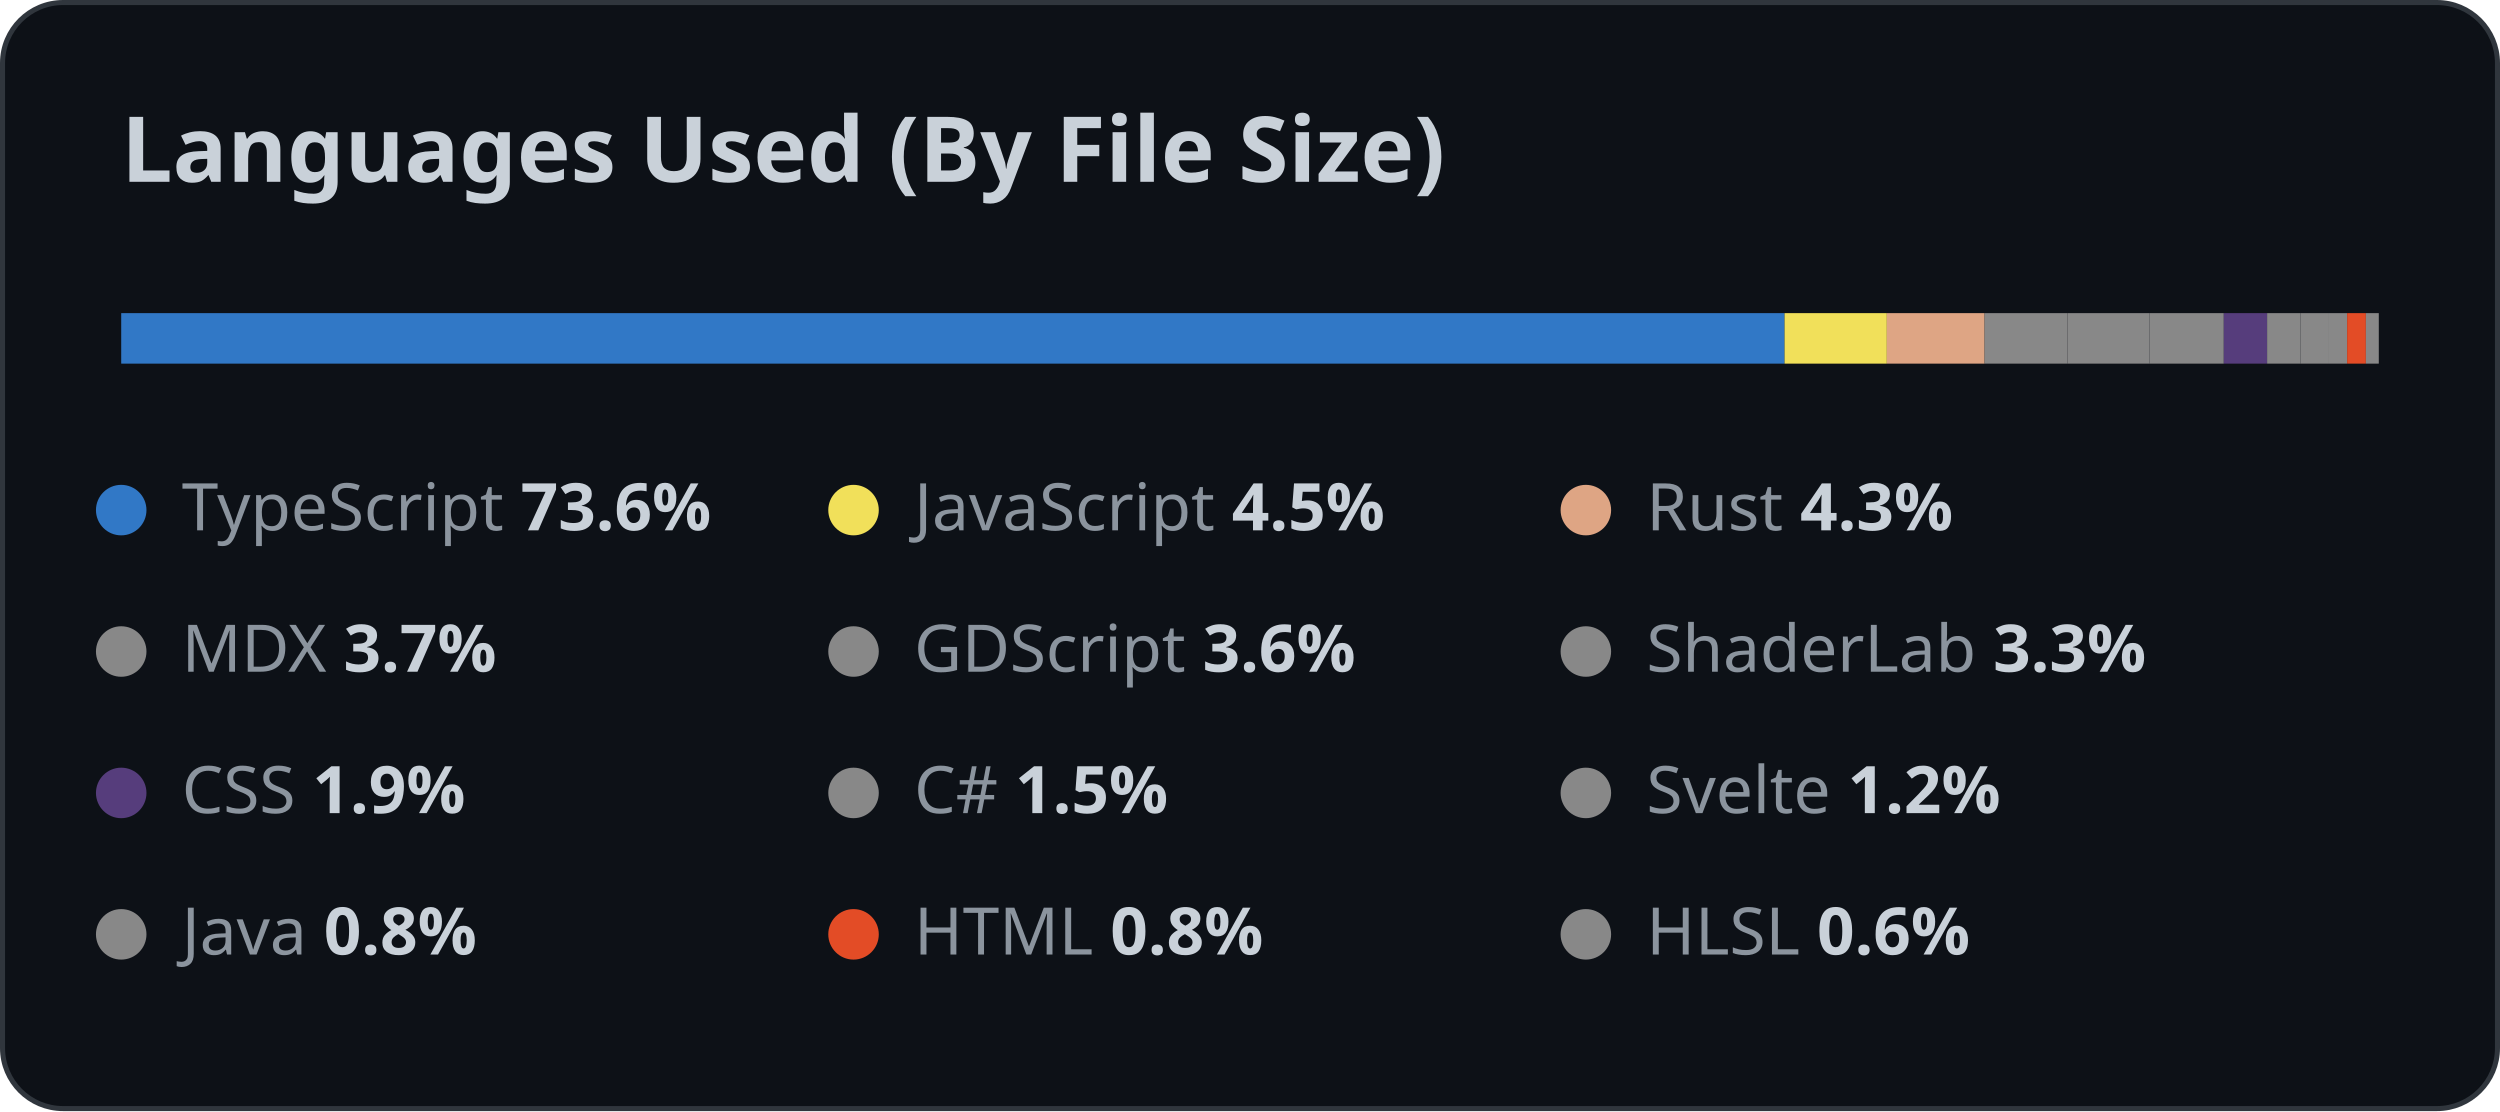
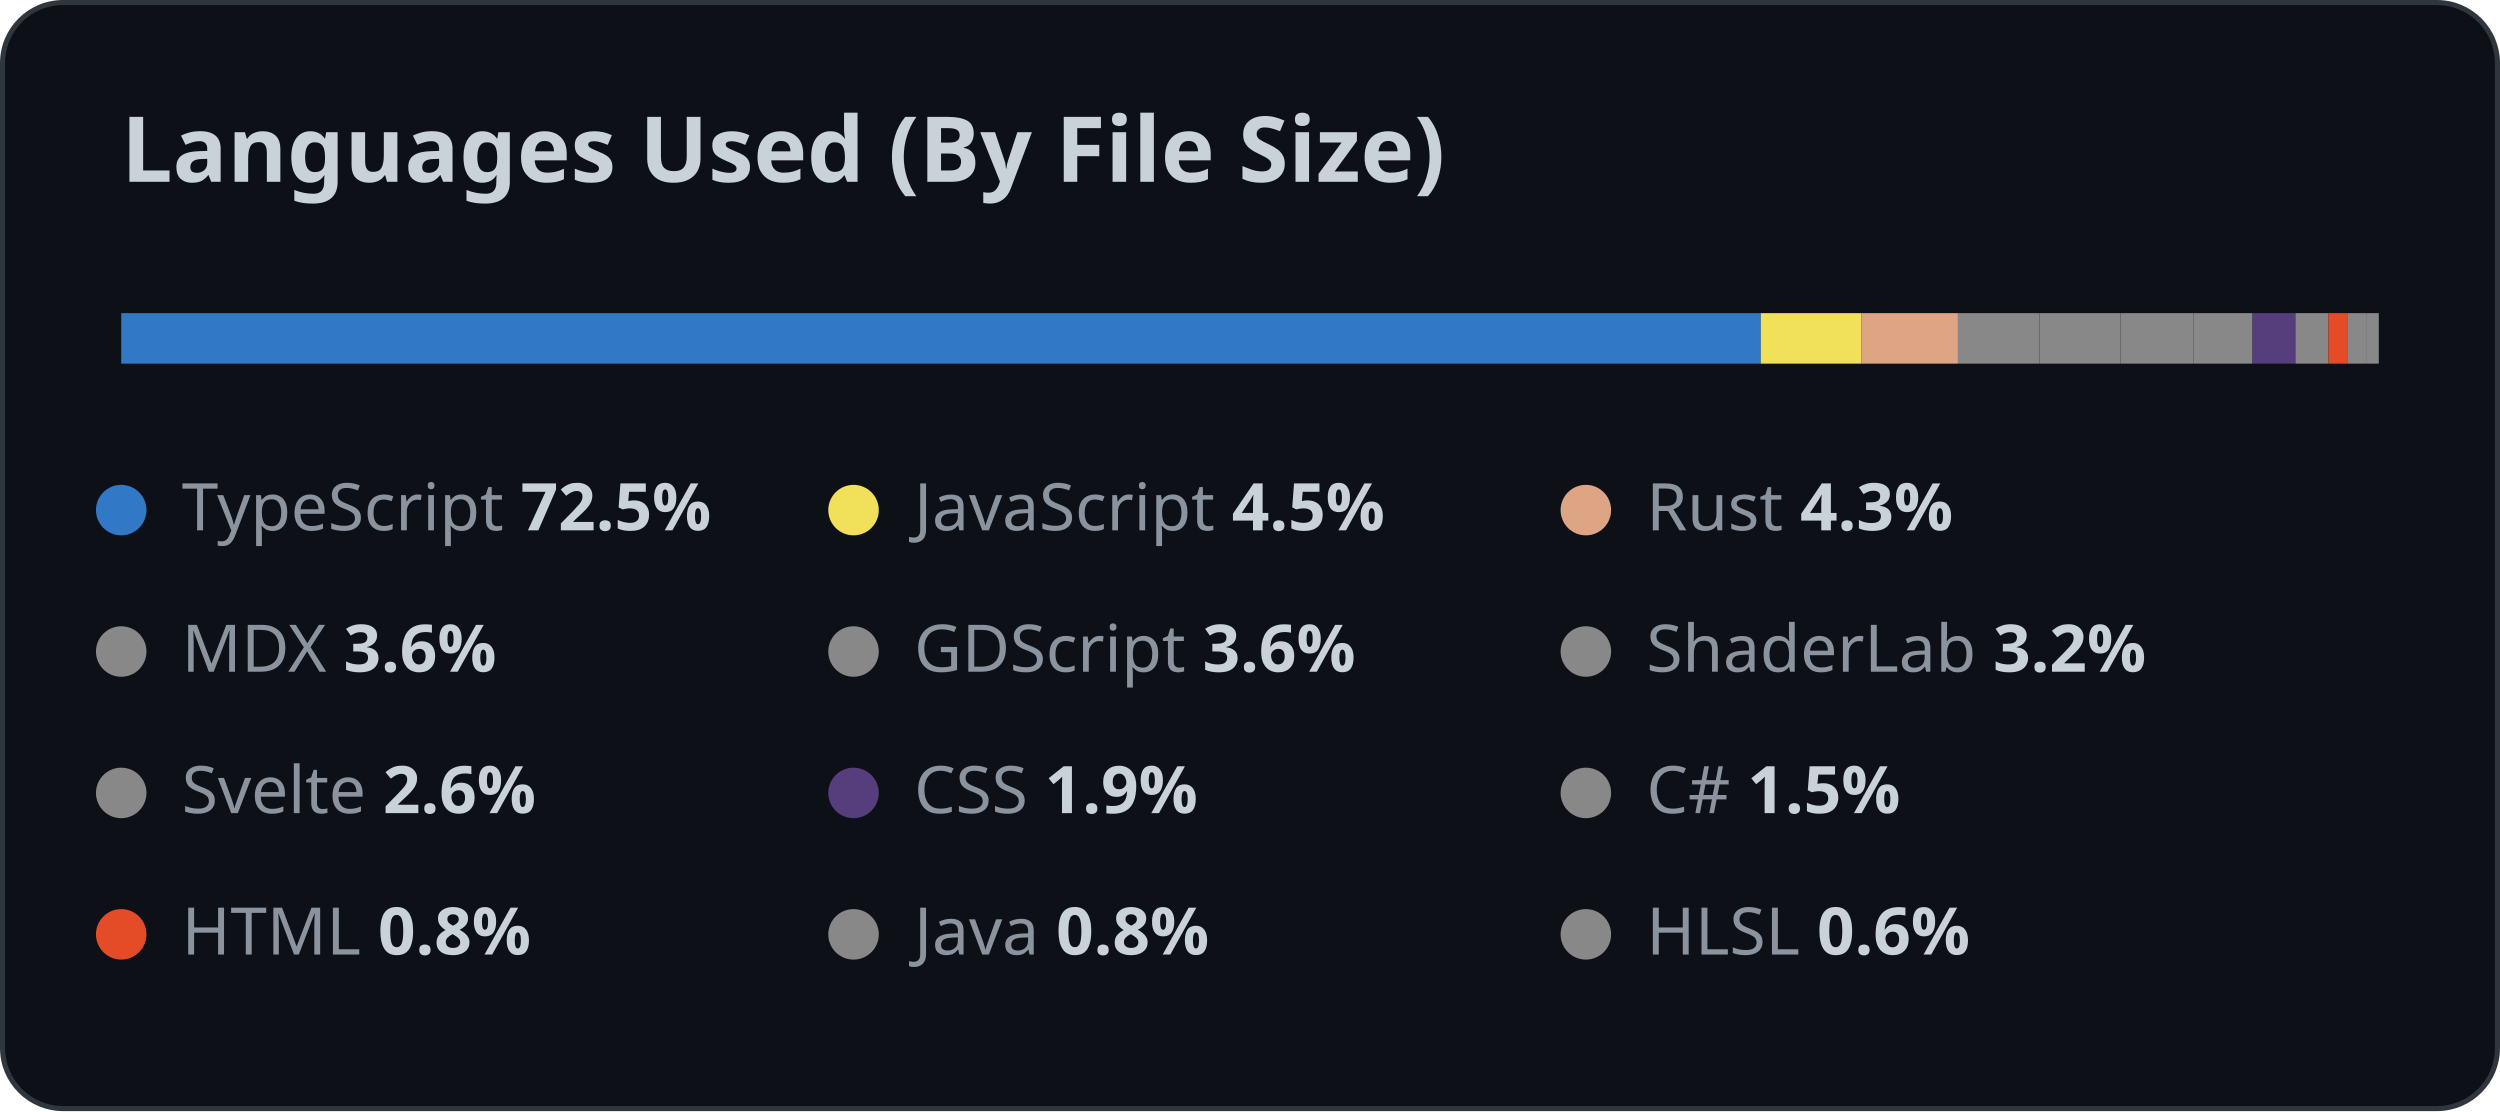
<svg xmlns="http://www.w3.org/2000/svg" width="495" height="220" viewBox="0 0 495 220">
  <style>
    .title {
      font: 600 18px 'Segoe UI', Ubuntu, Sans-Serif;
      fill: #c9d1d9;
    }

    .lang {
      font: 500 13px 'Segoe UI', Ubuntu, Sans-Serif;
      fill: #8b949e;
    }

    .percent {
      fill: #c9d1d9;
      font-weight: 600;
    }
  </style>
  <rect x="0.5" y="0.5" rx="12" width="494" height="219" fill="#0d1117" stroke="#30363d" />
  <text x="24" y="36" class="title">
    Languages Used (By File Size)
  </text>
  <g>
-     <rect x="24" y="62" width="329.341" height="10" fill="#3178c6" />
-     <rect x="353.341" y="62" width="20.254" height="10" fill="#f1e05a" />
-     <rect x="373.595" y="62" width="19.355" height="10" fill="#dea584" />
-     <rect x="392.95" y="62" width="16.398" height="10" fill="#888888" />
-     <rect x="409.347" y="62" width="16.278" height="10" fill="#888888" />
-     <rect x="425.626" y="62" width="14.689" height="10" fill="#888888" />
-     <rect x="440.315" y="62" width="8.574" height="10" fill="#563d7c" />
-     <rect x="448.889" y="62" width="6.631" height="10" fill="#888888" />
-     <rect x="455.52" y="62" width="5.429" height="10" fill="#888888" />
-     <rect x="460.949" y="62" width="3.781" height="10" fill="#888888" />
-     <rect x="464.73" y="62" width="3.716" height="10" fill="#e34c26" />
-     <rect x="468.446" y="62" width="2.554" height="10" fill="#888888" />
+     <rect x="24" y="62" width="324.629" height="10" fill="#3178c6" />
+     <rect x="348.629" y="62" width="19.972" height="10" fill="#f1e05a" />
+     <rect x="368.601" y="62" width="19.07" height="10" fill="#dea584" />
+     <rect x="387.672" y="62" width="16.157" height="10" fill="#888888" />
+     <rect x="403.828" y="62" width="16.039" height="10" fill="#888888" />
+     <rect x="419.868" y="62" width="14.474" height="10" fill="#888888" />
+     <rect x="434.341" y="62" width="11.661" height="10" fill="#888888" />
+     <rect x="446.003" y="62" width="8.495" height="10" fill="#563d7c" />
+     <rect x="454.498" y="62" width="6.533" height="10" fill="#888888" />
+     <rect x="461.031" y="62" width="3.727" height="10" fill="#e34c26" />
+     <rect x="464.758" y="62" width="3.726" height="10" fill="#888888" />
+     <rect x="468.484" y="62" width="2.516" height="10" fill="#888888" />
  </g>
  <circle cx="24" cy="101" r="5" fill="#3178c6" />
  <text x="36" y="105" class="lang">
          TypeScript
          <tspan class="percent">
-             73.6%
+             72.5%
          </tspan>
  </text>
  <circle cx="169" cy="101" r="5" fill="#f1e05a" />
  <text x="181" y="105" class="lang">
          JavaScript
          <tspan class="percent">
            4.5%
          </tspan>
  </text>
  <circle cx="314" cy="101" r="5" fill="#dea584" />
  <text x="326" y="105" class="lang">
          Rust
          <tspan class="percent">
            4.3%
          </tspan>
  </text>
  <circle cx="24" cy="129" r="5" fill="#888888" />
  <text x="36" y="133" class="lang">
          MDX
          <tspan class="percent">
-             3.7%
+             3.6%
          </tspan>
  </text>
  <circle cx="169" cy="129" r="5" fill="#888888" />
  <text x="181" y="133" class="lang">
          GDScript
          <tspan class="percent">
            3.6%
          </tspan>
  </text>
  <circle cx="314" cy="129" r="5" fill="#888888" />
  <text x="326" y="133" class="lang">
          ShaderLab
          <tspan class="percent">
-             3.3%
+             3.2%
          </tspan>
  </text>
-   <circle cx="24" cy="157" r="5" fill="#563d7c" />
+   <circle cx="24" cy="157" r="5" fill="#888888" />
  <text x="36" y="161" class="lang">
+           Svelte
+           <tspan class="percent">
+             2.6%
+           </tspan>
+   </text>
+   <circle cx="169" cy="157" r="5" fill="#563d7c" />
+   <text x="181" y="161" class="lang">
          CSS
          <tspan class="percent">
            1.9%
          </tspan>
  </text>
-   <circle cx="169" cy="157" r="5" fill="#888888" />
-   <text x="181" y="161" class="lang">
+   <circle cx="314" cy="157" r="5" fill="#888888" />
+   <text x="326" y="161" class="lang">
          C#
          <tspan class="percent">
            1.5%
          </tspan>
  </text>
-   <circle cx="314" cy="157" r="5" fill="#888888" />
-   <text x="326" y="161" class="lang">
-           Svelte
-           <tspan class="percent">
-             1.2%
-           </tspan>
-   </text>
-   <circle cx="24" cy="185" r="5" fill="#888888" />
+   <circle cx="24" cy="185" r="5" fill="#e34c26" />
  <text x="36" y="189" class="lang">
-           Java
+           HTML
          <tspan class="percent">
            0.8%
          </tspan>
  </text>
-   <circle cx="169" cy="185" r="5" fill="#e34c26" />
+   <circle cx="169" cy="185" r="5" fill="#888888" />
  <text x="181" y="189" class="lang">
-           HTML
+           Java
          <tspan class="percent">
            0.8%
          </tspan>
  </text>
  <circle cx="314" cy="185" r="5" fill="#888888" />
  <text x="326" y="189" class="lang">
          HLSL
          <tspan class="percent">
            0.6%
          </tspan>
  </text>
</svg>
